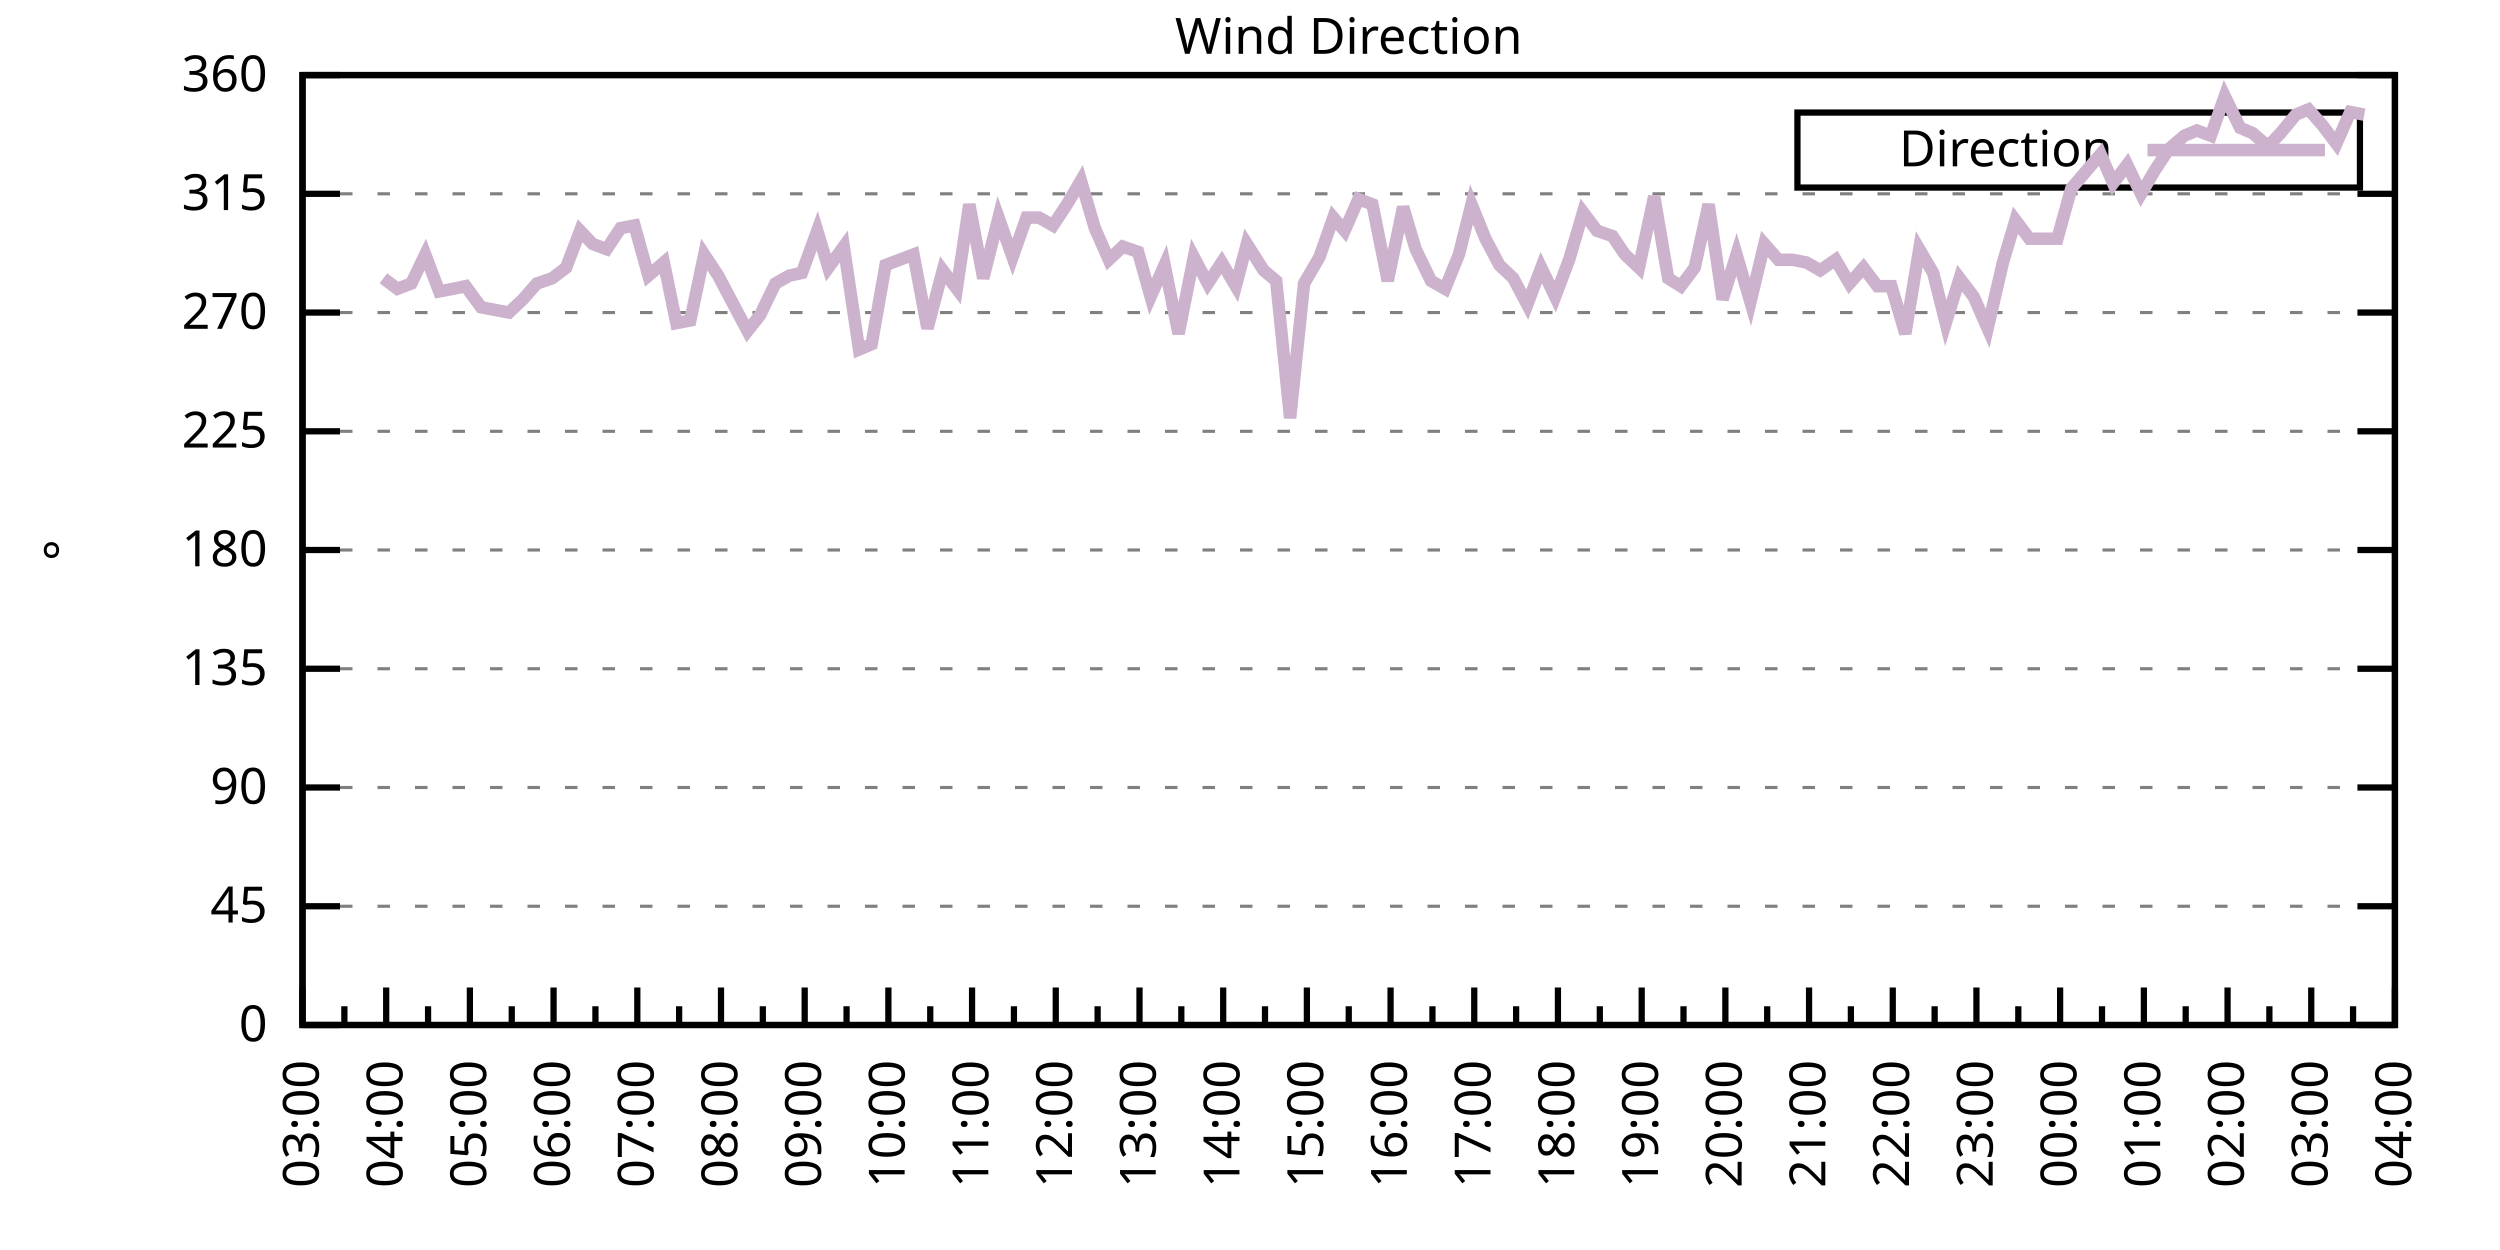
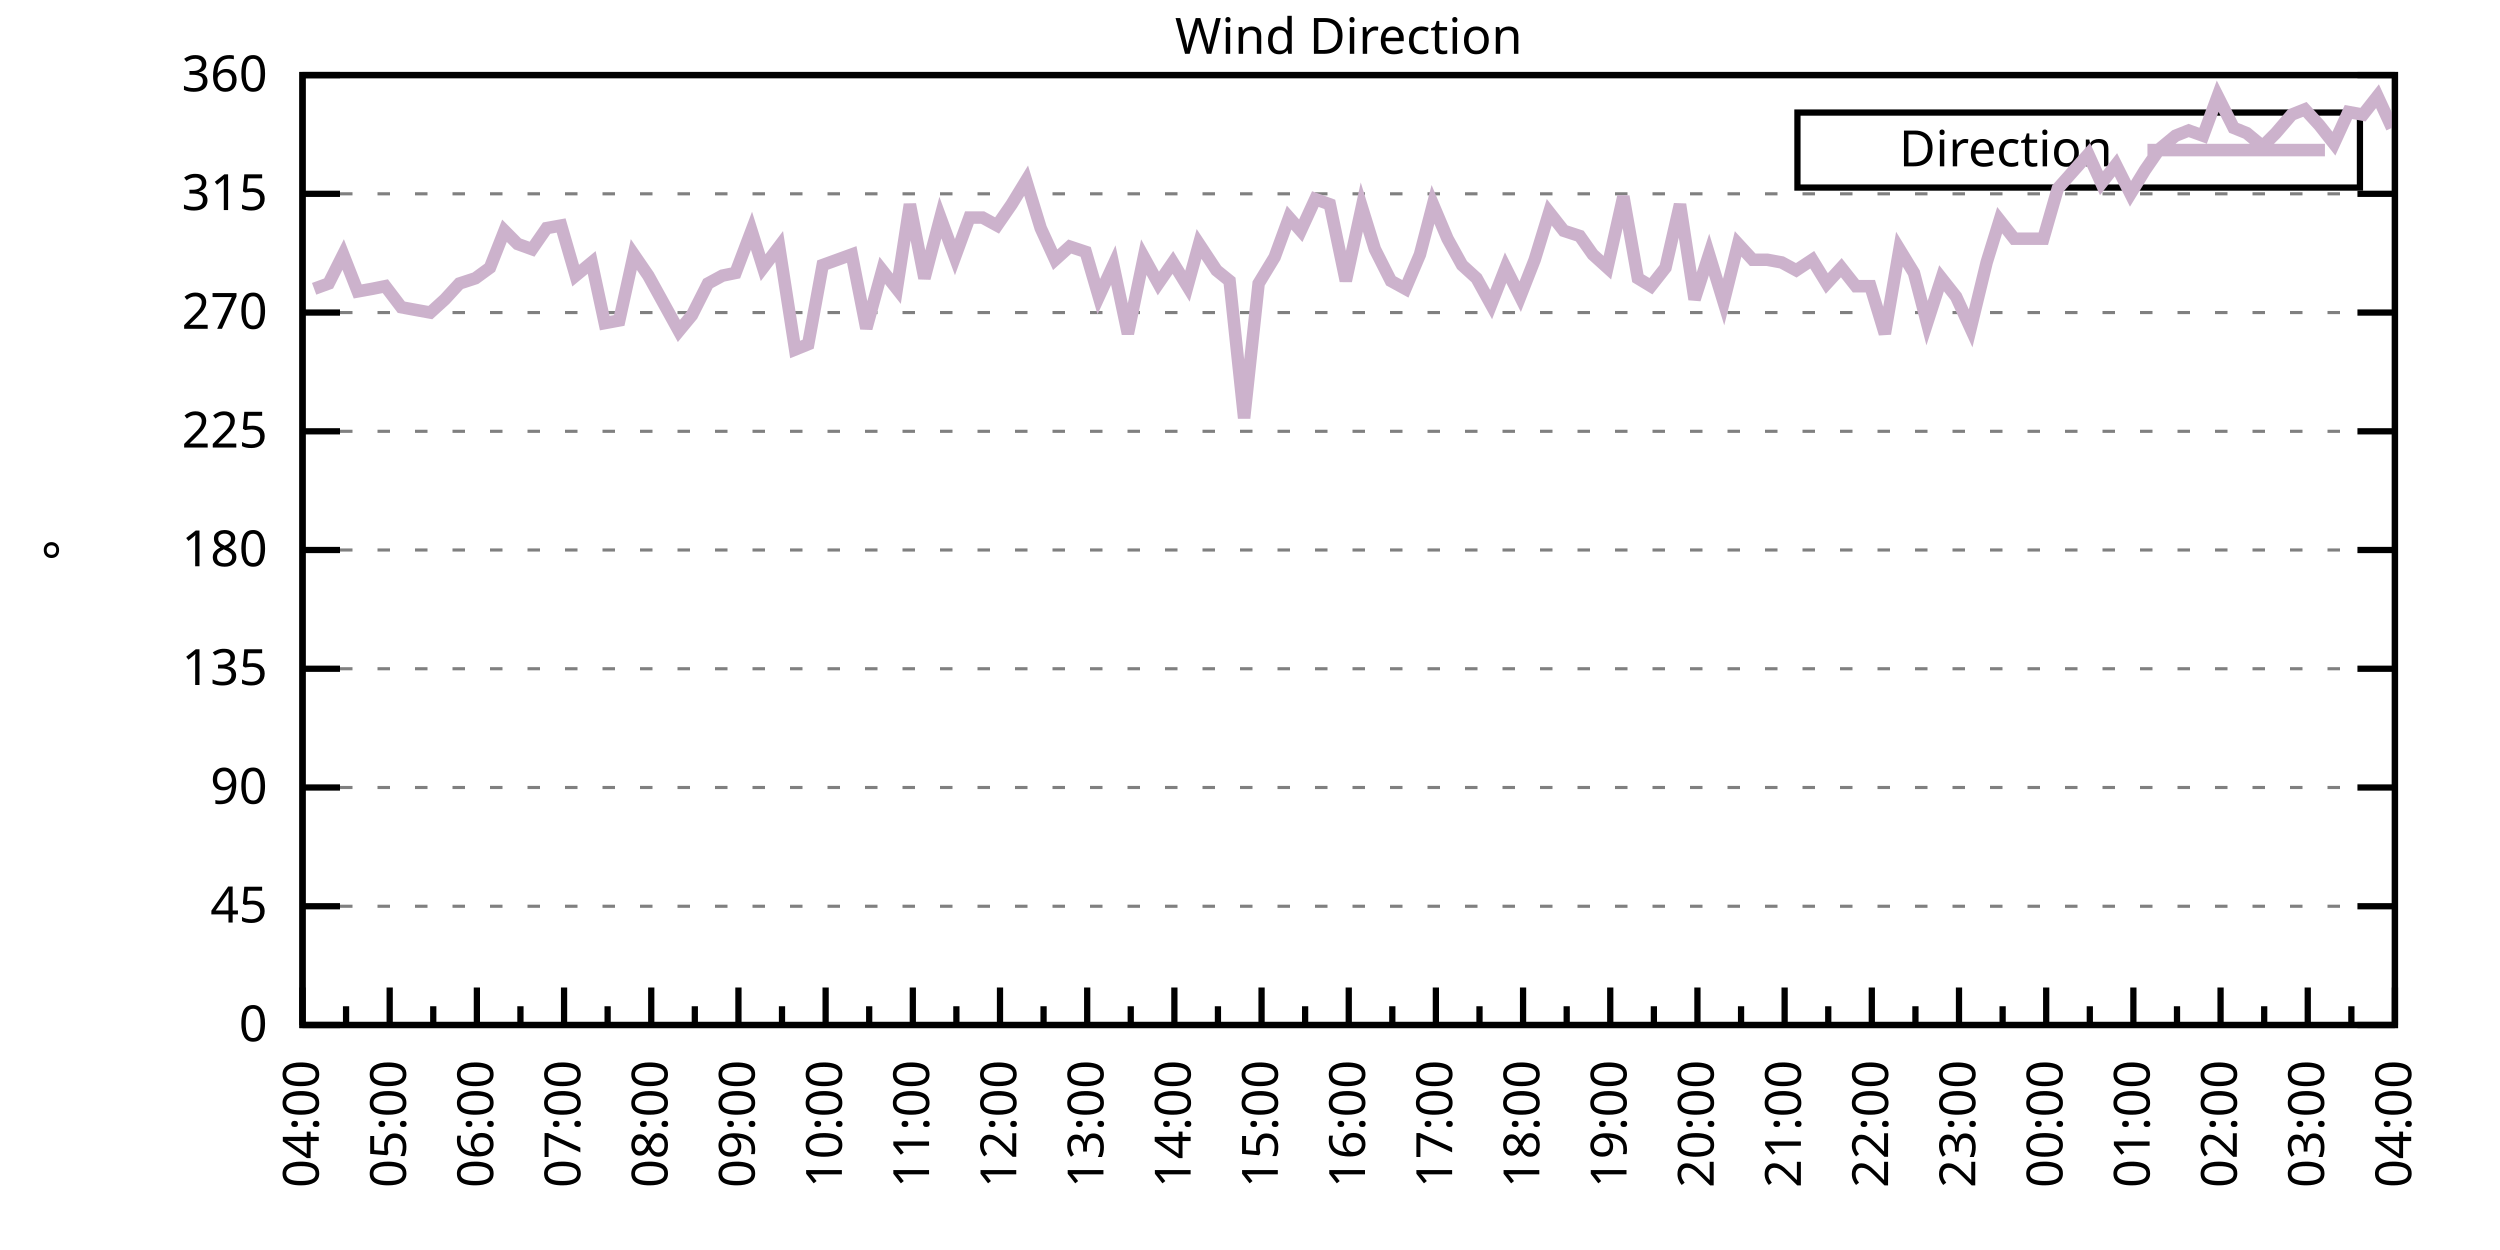
<svg xmlns="http://www.w3.org/2000/svg" xmlns:xlink="http://www.w3.org/1999/xlink" width="400" height="200" viewBox="0 0 400 200">
  <g id="gnuplot_canvas">
    <rect x="0" y="0" width="400" height="200" fill="none" />
    <defs>
      <circle id="gpDot" r="0.5" stroke-width="0.5" stroke="currentColor" />
      <path id="gpPt0" stroke-width="0.333" stroke="currentColor" d="M-1,0 h2 M0,-1 v2" />
      <path id="gpPt1" stroke-width="0.333" stroke="currentColor" d="M-1,-1 L1,1 M1,-1 L-1,1" />
      <path id="gpPt2" stroke-width="0.333" stroke="currentColor" d="M-1,0 L1,0 M0,-1 L0,1 M-1,-1 L1,1 M-1,1 L1,-1" />
      <rect id="gpPt3" stroke-width="0.333" stroke="currentColor" x="-1" y="-1" width="2" height="2" />
      <rect id="gpPt4" stroke-width="0.333" stroke="currentColor" fill="currentColor" x="-1" y="-1" width="2" height="2" />
      <circle id="gpPt5" stroke-width="0.333" stroke="currentColor" cx="0" cy="0" r="1" />
      <use xlink:href="#gpPt5" id="gpPt6" fill="currentColor" stroke="none" />
      <path id="gpPt7" stroke-width="0.333" stroke="currentColor" d="M0,-1.33 L-1.33,0.67 L1.33,0.67 z" />
      <use xlink:href="#gpPt7" id="gpPt8" fill="currentColor" stroke="none" />
      <use xlink:href="#gpPt7" id="gpPt9" stroke="currentColor" transform="rotate(180)" />
      <use xlink:href="#gpPt9" id="gpPt10" fill="currentColor" stroke="none" />
      <use xlink:href="#gpPt3" id="gpPt11" stroke="currentColor" transform="rotate(45)" />
      <use xlink:href="#gpPt11" id="gpPt12" fill="currentColor" stroke="none" />
      <path id="gpPt13" stroke-width="0.333" stroke="currentColor" d="M0,1.330 L1.265,0.411 L0.782,-1.067 L-0.782,-1.076 L-1.265,0.411 z" />
      <use xlink:href="#gpPt13" id="gpPt14" fill="currentColor" stroke="none" />
      <filter id="textbox" filterUnits="objectBoundingBox" x="0" y="0" height="1" width="1">
        <feFlood flood-color="white" flood-opacity="1" result="bgnd" />
        <feComposite in="SourceGraphic" in2="bgnd" operator="atop" />
      </filter>
      <filter id="greybox" filterUnits="objectBoundingBox" x="0" y="0" height="1" width="1">
        <feFlood flood-color="lightgrey" flood-opacity="1" result="grey" />
        <feComposite in="SourceGraphic" in2="grey" operator="atop" />
      </filter>
    </defs>
    <g fill="none" color="white" stroke="currentColor" stroke-width="1.00" stroke-linecap="butt" stroke-linejoin="miter">
</g>
    <g fill="none" color="black" stroke="currentColor" stroke-width="1.00" stroke-linecap="butt" stroke-linejoin="miter">
      <g stroke="none" shape-rendering="crispEdges">
        <polygon fill="rgb(255, 255, 255)" points="48.40,164.00 383.18,164.00 383.18,12.02 48.40,12.02 " />
      </g>
    </g>
    <g fill="none" color="black" stroke="currentColor" stroke-width="1.00" stroke-linecap="butt" stroke-linejoin="miter">
</g>
    <g fill="none" color="black" stroke="black" stroke-width="0.50" stroke-linecap="butt" stroke-linejoin="miter">
</g>
    <g fill="none" color="gray" stroke="currentColor" stroke-width="0.50" stroke-linecap="butt" stroke-linejoin="miter">
      <path stroke="gray" stroke-dasharray="2,4" class="gridline" d="M48.40,164.00 L383.19,164.00  " />
    </g>
    <g fill="none" color="gray" stroke="gray" stroke-width="1.00" stroke-linecap="butt" stroke-linejoin="miter">
</g>
    <g fill="none" color="black" stroke="currentColor" stroke-width="1.00" stroke-linecap="butt" stroke-linejoin="miter">
      <path stroke="black" d="M48.40,164.00 L54.40,164.00 M383.19,164.00 L377.19,164.00  " />
      <g transform="translate(42.80,166.60)" stroke="none" fill="black" font-family="Sans" font-size="8.00" text-anchor="end">
        <text>
          <tspan font-family="Sans"> 0</tspan>
        </text>
      </g>
    </g>
    <g fill="none" color="black" stroke="currentColor" stroke-width="1.00" stroke-linecap="butt" stroke-linejoin="miter">
</g>
    <g fill="none" color="black" stroke="black" stroke-width="0.50" stroke-linecap="butt" stroke-linejoin="miter">
</g>
    <g fill="none" color="gray" stroke="currentColor" stroke-width="0.50" stroke-linecap="butt" stroke-linejoin="miter">
      <path stroke="gray" stroke-dasharray="2,4" class="gridline" d="M48.40,145.00 L383.19,145.00  " />
    </g>
    <g fill="none" color="gray" stroke="gray" stroke-width="1.00" stroke-linecap="butt" stroke-linejoin="miter">
</g>
    <g fill="none" color="black" stroke="currentColor" stroke-width="1.00" stroke-linecap="butt" stroke-linejoin="miter">
      <path stroke="black" d="M48.40,145.00 L54.40,145.00 M383.19,145.00 L377.19,145.00  " />
      <g transform="translate(42.80,147.60)" stroke="none" fill="black" font-family="Sans" font-size="8.00" text-anchor="end">
        <text>
          <tspan font-family="Sans"> 45</tspan>
        </text>
      </g>
    </g>
    <g fill="none" color="black" stroke="currentColor" stroke-width="1.00" stroke-linecap="butt" stroke-linejoin="miter">
</g>
    <g fill="none" color="black" stroke="black" stroke-width="0.50" stroke-linecap="butt" stroke-linejoin="miter">
</g>
    <g fill="none" color="gray" stroke="currentColor" stroke-width="0.50" stroke-linecap="butt" stroke-linejoin="miter">
      <path stroke="gray" stroke-dasharray="2,4" class="gridline" d="M48.40,126.00 L383.19,126.00  " />
    </g>
    <g fill="none" color="gray" stroke="gray" stroke-width="1.00" stroke-linecap="butt" stroke-linejoin="miter">
</g>
    <g fill="none" color="black" stroke="currentColor" stroke-width="1.00" stroke-linecap="butt" stroke-linejoin="miter">
      <path stroke="black" d="M48.40,126.00 L54.40,126.00 M383.19,126.00 L377.19,126.00  " />
      <g transform="translate(42.80,128.60)" stroke="none" fill="black" font-family="Sans" font-size="8.00" text-anchor="end">
        <text>
          <tspan font-family="Sans"> 90</tspan>
        </text>
      </g>
    </g>
    <g fill="none" color="black" stroke="currentColor" stroke-width="1.00" stroke-linecap="butt" stroke-linejoin="miter">
</g>
    <g fill="none" color="black" stroke="black" stroke-width="0.50" stroke-linecap="butt" stroke-linejoin="miter">
</g>
    <g fill="none" color="gray" stroke="currentColor" stroke-width="0.50" stroke-linecap="butt" stroke-linejoin="miter">
      <path stroke="gray" stroke-dasharray="2,4" class="gridline" d="M48.40,107.00 L383.19,107.00  " />
    </g>
    <g fill="none" color="gray" stroke="gray" stroke-width="1.00" stroke-linecap="butt" stroke-linejoin="miter">
</g>
    <g fill="none" color="black" stroke="currentColor" stroke-width="1.00" stroke-linecap="butt" stroke-linejoin="miter">
      <path stroke="black" d="M48.40,107.00 L54.40,107.00 M383.19,107.00 L377.19,107.00  " />
      <g transform="translate(42.80,109.60)" stroke="none" fill="black" font-family="Sans" font-size="8.00" text-anchor="end">
        <text>
          <tspan font-family="Sans"> 135</tspan>
        </text>
      </g>
    </g>
    <g fill="none" color="black" stroke="currentColor" stroke-width="1.00" stroke-linecap="butt" stroke-linejoin="miter">
</g>
    <g fill="none" color="black" stroke="black" stroke-width="0.50" stroke-linecap="butt" stroke-linejoin="miter">
</g>
    <g fill="none" color="gray" stroke="currentColor" stroke-width="0.50" stroke-linecap="butt" stroke-linejoin="miter">
      <path stroke="gray" stroke-dasharray="2,4" class="gridline" d="M48.40,88.00 L383.19,88.00  " />
    </g>
    <g fill="none" color="gray" stroke="gray" stroke-width="1.00" stroke-linecap="butt" stroke-linejoin="miter">
</g>
    <g fill="none" color="black" stroke="currentColor" stroke-width="1.00" stroke-linecap="butt" stroke-linejoin="miter">
      <path stroke="black" d="M48.40,88.00 L54.40,88.00 M383.19,88.00 L377.19,88.00  " />
      <g transform="translate(42.80,90.60)" stroke="none" fill="black" font-family="Sans" font-size="8.00" text-anchor="end">
        <text>
          <tspan font-family="Sans"> 180</tspan>
        </text>
      </g>
    </g>
    <g fill="none" color="black" stroke="currentColor" stroke-width="1.00" stroke-linecap="butt" stroke-linejoin="miter">
</g>
    <g fill="none" color="black" stroke="black" stroke-width="0.50" stroke-linecap="butt" stroke-linejoin="miter">
</g>
    <g fill="none" color="gray" stroke="currentColor" stroke-width="0.50" stroke-linecap="butt" stroke-linejoin="miter">
      <path stroke="gray" stroke-dasharray="2,4" class="gridline" d="M48.40,69.01 L383.19,69.01  " />
    </g>
    <g fill="none" color="gray" stroke="gray" stroke-width="1.00" stroke-linecap="butt" stroke-linejoin="miter">
</g>
    <g fill="none" color="black" stroke="currentColor" stroke-width="1.00" stroke-linecap="butt" stroke-linejoin="miter">
      <path stroke="black" d="M48.40,69.01 L54.40,69.01 M383.19,69.01 L377.19,69.01  " />
      <g transform="translate(42.80,71.61)" stroke="none" fill="black" font-family="Sans" font-size="8.00" text-anchor="end">
        <text>
          <tspan font-family="Sans"> 225</tspan>
        </text>
      </g>
    </g>
    <g fill="none" color="black" stroke="currentColor" stroke-width="1.00" stroke-linecap="butt" stroke-linejoin="miter">
</g>
    <g fill="none" color="black" stroke="black" stroke-width="0.50" stroke-linecap="butt" stroke-linejoin="miter">
</g>
    <g fill="none" color="gray" stroke="currentColor" stroke-width="0.50" stroke-linecap="butt" stroke-linejoin="miter">
      <path stroke="gray" stroke-dasharray="2,4" class="gridline" d="M48.40,50.01 L383.19,50.01  " />
    </g>
    <g fill="none" color="gray" stroke="gray" stroke-width="1.00" stroke-linecap="butt" stroke-linejoin="miter">
</g>
    <g fill="none" color="black" stroke="currentColor" stroke-width="1.00" stroke-linecap="butt" stroke-linejoin="miter">
      <path stroke="black" d="M48.40,50.01 L54.40,50.01 M383.19,50.01 L377.19,50.01  " />
      <g transform="translate(42.80,52.61)" stroke="none" fill="black" font-family="Sans" font-size="8.00" text-anchor="end">
        <text>
          <tspan font-family="Sans"> 270</tspan>
        </text>
      </g>
    </g>
    <g fill="none" color="black" stroke="currentColor" stroke-width="1.00" stroke-linecap="butt" stroke-linejoin="miter">
</g>
    <g fill="none" color="black" stroke="black" stroke-width="0.50" stroke-linecap="butt" stroke-linejoin="miter">
</g>
    <g fill="none" color="gray" stroke="currentColor" stroke-width="0.50" stroke-linecap="butt" stroke-linejoin="miter">
      <path stroke="gray" stroke-dasharray="2,4" class="gridline" d="M48.40,31.01 L383.19,31.01  " />
    </g>
    <g fill="none" color="gray" stroke="gray" stroke-width="1.00" stroke-linecap="butt" stroke-linejoin="miter">
</g>
    <g fill="none" color="black" stroke="currentColor" stroke-width="1.00" stroke-linecap="butt" stroke-linejoin="miter">
      <path stroke="black" d="M48.40,31.01 L54.40,31.01 M383.19,31.01 L377.19,31.01  " />
      <g transform="translate(42.80,33.61)" stroke="none" fill="black" font-family="Sans" font-size="8.00" text-anchor="end">
        <text>
          <tspan font-family="Sans"> 315</tspan>
        </text>
      </g>
    </g>
    <g fill="none" color="black" stroke="currentColor" stroke-width="1.00" stroke-linecap="butt" stroke-linejoin="miter">
</g>
    <g fill="none" color="black" stroke="black" stroke-width="0.50" stroke-linecap="butt" stroke-linejoin="miter">
</g>
    <g fill="none" color="gray" stroke="currentColor" stroke-width="0.50" stroke-linecap="butt" stroke-linejoin="miter">
      <path stroke="gray" stroke-dasharray="2,4" class="gridline" d="M48.40,12.01 L383.19,12.01  " />
    </g>
    <g fill="none" color="gray" stroke="gray" stroke-width="1.00" stroke-linecap="butt" stroke-linejoin="miter">
</g>
    <g fill="none" color="black" stroke="currentColor" stroke-width="1.00" stroke-linecap="butt" stroke-linejoin="miter">
      <path stroke="black" d="M48.40,12.01 L54.40,12.01 M383.19,12.01 L377.19,12.01  " />
      <g transform="translate(42.80,14.61)" stroke="none" fill="black" font-family="Sans" font-size="8.00" text-anchor="end">
        <text>
          <tspan font-family="Sans"> 360</tspan>
        </text>
      </g>
    </g>
    <g fill="none" color="black" stroke="currentColor" stroke-width="1.00" stroke-linecap="butt" stroke-linejoin="miter">
      <path stroke="black" d="M48.40,164.00 L48.40,158.00  " />
      <g transform="translate(51.00,169.60) rotate(270)" stroke="none" fill="black" font-family="Sans" font-size="8.00" text-anchor="end">
        <text>
+           <tspan font-family="Sans">04:00</tspan>
+         </text>
+       </g>
+     </g>
+     <g fill="none" color="black" stroke="currentColor" stroke-width="1.00" stroke-linecap="butt" stroke-linejoin="miter">
+       <path stroke="black" d="M55.37,164.00 L55.37,161.00 M62.35,164.00 L62.35,158.00  " />
+       <g transform="translate(64.95,169.60) rotate(270)" stroke="none" fill="black" font-family="Sans" font-size="8.00" text-anchor="end">
+         <text>
+           <tspan font-family="Sans">05:00</tspan>
+         </text>
+       </g>
+     </g>
+     <g fill="none" color="black" stroke="currentColor" stroke-width="1.00" stroke-linecap="butt" stroke-linejoin="miter">
+       <path stroke="black" d="M69.32,164.00 L69.32,161.00 M76.30,164.00 L76.30,158.00  " />
+       <g transform="translate(78.90,169.60) rotate(270)" stroke="none" fill="black" font-family="Sans" font-size="8.00" text-anchor="end">
+         <text>
+           <tspan font-family="Sans">06:00</tspan>
+         </text>
+       </g>
+     </g>
+     <g fill="none" color="black" stroke="currentColor" stroke-width="1.00" stroke-linecap="butt" stroke-linejoin="miter">
+       <path stroke="black" d="M83.27,164.00 L83.27,161.00 M90.25,164.00 L90.25,158.00  " />
+       <g transform="translate(92.85,169.60) rotate(270)" stroke="none" fill="black" font-family="Sans" font-size="8.00" text-anchor="end">
+         <text>
+           <tspan font-family="Sans">07:00</tspan>
+         </text>
+       </g>
+     </g>
+     <g fill="none" color="black" stroke="currentColor" stroke-width="1.00" stroke-linecap="butt" stroke-linejoin="miter">
+       <path stroke="black" d="M97.22,164.00 L97.22,161.00 M104.20,164.00 L104.20,158.00  " />
+       <g transform="translate(106.80,169.60) rotate(270)" stroke="none" fill="black" font-family="Sans" font-size="8.00" text-anchor="end">
+         <text>
+           <tspan font-family="Sans">08:00</tspan>
+         </text>
+       </g>
+     </g>
+     <g fill="none" color="black" stroke="currentColor" stroke-width="1.00" stroke-linecap="butt" stroke-linejoin="miter">
+       <path stroke="black" d="M111.17,164.00 L111.17,161.00 M118.15,164.00 L118.15,158.00  " />
+       <g transform="translate(120.75,169.60) rotate(270)" stroke="none" fill="black" font-family="Sans" font-size="8.00" text-anchor="end">
+         <text>
+           <tspan font-family="Sans">09:00</tspan>
+         </text>
+       </g>
+     </g>
+     <g fill="none" color="black" stroke="currentColor" stroke-width="1.00" stroke-linecap="butt" stroke-linejoin="miter">
+       <path stroke="black" d="M125.12,164.00 L125.12,161.00 M132.10,164.00 L132.10,158.00  " />
+       <g transform="translate(134.70,169.60) rotate(270)" stroke="none" fill="black" font-family="Sans" font-size="8.00" text-anchor="end">
+         <text>
+           <tspan font-family="Sans">10:00</tspan>
+         </text>
+       </g>
+     </g>
+     <g fill="none" color="black" stroke="currentColor" stroke-width="1.00" stroke-linecap="butt" stroke-linejoin="miter">
+       <path stroke="black" d="M139.07,164.00 L139.07,161.00 M146.05,164.00 L146.05,158.00  " />
+       <g transform="translate(148.65,169.60) rotate(270)" stroke="none" fill="black" font-family="Sans" font-size="8.00" text-anchor="end">
+         <text>
+           <tspan font-family="Sans">11:00</tspan>
+         </text>
+       </g>
+     </g>
+     <g fill="none" color="black" stroke="currentColor" stroke-width="1.00" stroke-linecap="butt" stroke-linejoin="miter">
+       <path stroke="black" d="M153.02,164.00 L153.02,161.00 M160.00,164.00 L160.00,158.00  " />
+       <g transform="translate(162.60,169.60) rotate(270)" stroke="none" fill="black" font-family="Sans" font-size="8.00" text-anchor="end">
+         <text>
+           <tspan font-family="Sans">12:00</tspan>
+         </text>
+       </g>
+     </g>
+     <g fill="none" color="black" stroke="currentColor" stroke-width="1.00" stroke-linecap="butt" stroke-linejoin="miter">
+       <path stroke="black" d="M166.97,164.00 L166.97,161.00 M173.95,164.00 L173.95,158.00  " />
+       <g transform="translate(176.55,169.60) rotate(270)" stroke="none" fill="black" font-family="Sans" font-size="8.00" text-anchor="end">
+         <text>
+           <tspan font-family="Sans">13:00</tspan>
+         </text>
+       </g>
+     </g>
+     <g fill="none" color="black" stroke="currentColor" stroke-width="1.00" stroke-linecap="butt" stroke-linejoin="miter">
+       <path stroke="black" d="M180.92,164.00 L180.92,161.00 M187.90,164.00 L187.90,158.00  " />
+       <g transform="translate(190.50,169.60) rotate(270)" stroke="none" fill="black" font-family="Sans" font-size="8.00" text-anchor="end">
+         <text>
+           <tspan font-family="Sans">14:00</tspan>
+         </text>
+       </g>
+     </g>
+     <g fill="none" color="black" stroke="currentColor" stroke-width="1.00" stroke-linecap="butt" stroke-linejoin="miter">
+       <path stroke="black" d="M194.87,164.00 L194.87,161.00 M201.85,164.00 L201.85,158.00  " />
+       <g transform="translate(204.45,169.60) rotate(270)" stroke="none" fill="black" font-family="Sans" font-size="8.00" text-anchor="end">
+         <text>
+           <tspan font-family="Sans">15:00</tspan>
+         </text>
+       </g>
+     </g>
+     <g fill="none" color="black" stroke="currentColor" stroke-width="1.00" stroke-linecap="butt" stroke-linejoin="miter">
+       <path stroke="black" d="M208.82,164.00 L208.82,161.00 M215.80,164.00 L215.80,158.00  " />
+       <g transform="translate(218.40,169.60) rotate(270)" stroke="none" fill="black" font-family="Sans" font-size="8.00" text-anchor="end">
+         <text>
+           <tspan font-family="Sans">16:00</tspan>
+         </text>
+       </g>
+     </g>
+     <g fill="none" color="black" stroke="currentColor" stroke-width="1.00" stroke-linecap="butt" stroke-linejoin="miter">
+       <path stroke="black" d="M222.77,164.00 L222.77,161.00 M229.74,164.00 L229.74,158.00  " />
+       <g transform="translate(232.34,169.60) rotate(270)" stroke="none" fill="black" font-family="Sans" font-size="8.00" text-anchor="end">
+         <text>
+           <tspan font-family="Sans">17:00</tspan>
+         </text>
+       </g>
+     </g>
+     <g fill="none" color="black" stroke="currentColor" stroke-width="1.00" stroke-linecap="butt" stroke-linejoin="miter">
+       <path stroke="black" d="M236.72,164.00 L236.72,161.00 M243.69,164.00 L243.69,158.00  " />
+       <g transform="translate(246.29,169.60) rotate(270)" stroke="none" fill="black" font-family="Sans" font-size="8.00" text-anchor="end">
+         <text>
+           <tspan font-family="Sans">18:00</tspan>
+         </text>
+       </g>
+     </g>
+     <g fill="none" color="black" stroke="currentColor" stroke-width="1.00" stroke-linecap="butt" stroke-linejoin="miter">
+       <path stroke="black" d="M250.67,164.00 L250.67,161.00 M257.64,164.00 L257.64,158.00  " />
+       <g transform="translate(260.24,169.60) rotate(270)" stroke="none" fill="black" font-family="Sans" font-size="8.00" text-anchor="end">
+         <text>
+           <tspan font-family="Sans">19:00</tspan>
+         </text>
+       </g>
+     </g>
+     <g fill="none" color="black" stroke="currentColor" stroke-width="1.00" stroke-linecap="butt" stroke-linejoin="miter">
+       <path stroke="black" d="M264.62,164.00 L264.62,161.00 M271.59,164.00 L271.59,158.00  " />
+       <g transform="translate(274.19,169.60) rotate(270)" stroke="none" fill="black" font-family="Sans" font-size="8.00" text-anchor="end">
+         <text>
+           <tspan font-family="Sans">20:00</tspan>
+         </text>
+       </g>
+     </g>
+     <g fill="none" color="black" stroke="currentColor" stroke-width="1.00" stroke-linecap="butt" stroke-linejoin="miter">
+       <path stroke="black" d="M278.57,164.00 L278.57,161.00 M285.54,164.00 L285.54,158.00  " />
+       <g transform="translate(288.14,169.60) rotate(270)" stroke="none" fill="black" font-family="Sans" font-size="8.00" text-anchor="end">
+         <text>
+           <tspan font-family="Sans">21:00</tspan>
+         </text>
+       </g>
+     </g>
+     <g fill="none" color="black" stroke="currentColor" stroke-width="1.00" stroke-linecap="butt" stroke-linejoin="miter">
+       <path stroke="black" d="M292.52,164.00 L292.52,161.00 M299.49,164.00 L299.49,158.00  " />
+       <g transform="translate(302.09,169.60) rotate(270)" stroke="none" fill="black" font-family="Sans" font-size="8.00" text-anchor="end">
+         <text>
+           <tspan font-family="Sans">22:00</tspan>
+         </text>
+       </g>
+     </g>
+     <g fill="none" color="black" stroke="currentColor" stroke-width="1.00" stroke-linecap="butt" stroke-linejoin="miter">
+       <path stroke="black" d="M306.47,164.00 L306.47,161.00 M313.44,164.00 L313.44,158.00  " />
+       <g transform="translate(316.04,169.60) rotate(270)" stroke="none" fill="black" font-family="Sans" font-size="8.00" text-anchor="end">
+         <text>
+           <tspan font-family="Sans">23:00</tspan>
+         </text>
+       </g>
+     </g>
+     <g fill="none" color="black" stroke="currentColor" stroke-width="1.00" stroke-linecap="butt" stroke-linejoin="miter">
+       <path stroke="black" d="M320.42,164.00 L320.42,161.00 M327.39,164.00 L327.39,158.00  " />
+       <g transform="translate(329.99,169.60) rotate(270)" stroke="none" fill="black" font-family="Sans" font-size="8.00" text-anchor="end">
+         <text>
+           <tspan font-family="Sans">00:00</tspan>
+         </text>
+       </g>
+     </g>
+     <g fill="none" color="black" stroke="currentColor" stroke-width="1.00" stroke-linecap="butt" stroke-linejoin="miter">
+       <path stroke="black" d="M334.37,164.00 L334.37,161.00 M341.34,164.00 L341.34,158.00  " />
+       <g transform="translate(343.94,169.60) rotate(270)" stroke="none" fill="black" font-family="Sans" font-size="8.00" text-anchor="end">
+         <text>
+           <tspan font-family="Sans">01:00</tspan>
+         </text>
+       </g>
+     </g>
+     <g fill="none" color="black" stroke="currentColor" stroke-width="1.00" stroke-linecap="butt" stroke-linejoin="miter">
+       <path stroke="black" d="M348.32,164.00 L348.32,161.00 M355.29,164.00 L355.29,158.00  " />
+       <g transform="translate(357.89,169.60) rotate(270)" stroke="none" fill="black" font-family="Sans" font-size="8.00" text-anchor="end">
+         <text>
+           <tspan font-family="Sans">02:00</tspan>
+         </text>
+       </g>
+     </g>
+     <g fill="none" color="black" stroke="currentColor" stroke-width="1.00" stroke-linecap="butt" stroke-linejoin="miter">
+       <path stroke="black" d="M362.27,164.00 L362.27,161.00 M369.24,164.00 L369.24,158.00  " />
+       <g transform="translate(371.84,169.60) rotate(270)" stroke="none" fill="black" font-family="Sans" font-size="8.00" text-anchor="end">
+         <text>
          <tspan font-family="Sans">03:00</tspan>
        </text>
      </g>
    </g>
    <g fill="none" color="black" stroke="currentColor" stroke-width="1.00" stroke-linecap="butt" stroke-linejoin="miter">
-       <path stroke="black" d="M55.10,164.00 L55.10,161.00 M61.79,164.00 L61.79,158.00  " />
-       <g transform="translate(64.39,169.60) rotate(270)" stroke="none" fill="black" font-family="Sans" font-size="8.00" text-anchor="end">
-         <text>
-           <tspan font-family="Sans">04:00</tspan>
-         </text>
-       </g>
-     </g>
-     <g fill="none" color="black" stroke="currentColor" stroke-width="1.00" stroke-linecap="butt" stroke-linejoin="miter">
-       <path stroke="black" d="M68.49,164.00 L68.49,161.00 M75.18,164.00 L75.18,158.00  " />
-       <g transform="translate(77.78,169.60) rotate(270)" stroke="none" fill="black" font-family="Sans" font-size="8.00" text-anchor="end">
-         <text>
-           <tspan font-family="Sans">05:00</tspan>
-         </text>
-       </g>
-     </g>
-     <g fill="none" color="black" stroke="currentColor" stroke-width="1.00" stroke-linecap="butt" stroke-linejoin="miter">
-       <path stroke="black" d="M81.88,164.00 L81.88,161.00 M88.57,164.00 L88.57,158.00  " />
-       <g transform="translate(91.17,169.60) rotate(270)" stroke="none" fill="black" font-family="Sans" font-size="8.00" text-anchor="end">
-         <text>
-           <tspan font-family="Sans">06:00</tspan>
-         </text>
-       </g>
-     </g>
-     <g fill="none" color="black" stroke="currentColor" stroke-width="1.00" stroke-linecap="butt" stroke-linejoin="miter">
-       <path stroke="black" d="M95.27,164.00 L95.27,161.00 M101.97,164.00 L101.97,158.00  " />
-       <g transform="translate(104.57,169.60) rotate(270)" stroke="none" fill="black" font-family="Sans" font-size="8.00" text-anchor="end">
-         <text>
-           <tspan font-family="Sans">07:00</tspan>
-         </text>
-       </g>
-     </g>
-     <g fill="none" color="black" stroke="currentColor" stroke-width="1.00" stroke-linecap="butt" stroke-linejoin="miter">
-       <path stroke="black" d="M108.66,164.00 L108.66,161.00 M115.36,164.00 L115.36,158.00  " />
-       <g transform="translate(117.96,169.60) rotate(270)" stroke="none" fill="black" font-family="Sans" font-size="8.00" text-anchor="end">
-         <text>
-           <tspan font-family="Sans">08:00</tspan>
-         </text>
-       </g>
-     </g>
-     <g fill="none" color="black" stroke="currentColor" stroke-width="1.00" stroke-linecap="butt" stroke-linejoin="miter">
-       <path stroke="black" d="M122.05,164.00 L122.05,161.00 M128.75,164.00 L128.75,158.00  " />
-       <g transform="translate(131.35,169.60) rotate(270)" stroke="none" fill="black" font-family="Sans" font-size="8.00" text-anchor="end">
-         <text>
-           <tspan font-family="Sans">09:00</tspan>
-         </text>
-       </g>
-     </g>
-     <g fill="none" color="black" stroke="currentColor" stroke-width="1.00" stroke-linecap="butt" stroke-linejoin="miter">
-       <path stroke="black" d="M135.45,164.00 L135.45,161.00 M142.14,164.00 L142.14,158.00  " />
-       <g transform="translate(144.74,169.60) rotate(270)" stroke="none" fill="black" font-family="Sans" font-size="8.00" text-anchor="end">
-         <text>
-           <tspan font-family="Sans">10:00</tspan>
-         </text>
-       </g>
-     </g>
-     <g fill="none" color="black" stroke="currentColor" stroke-width="1.00" stroke-linecap="butt" stroke-linejoin="miter">
-       <path stroke="black" d="M148.84,164.00 L148.84,161.00 M155.53,164.00 L155.53,158.00  " />
-       <g transform="translate(158.13,169.60) rotate(270)" stroke="none" fill="black" font-family="Sans" font-size="8.00" text-anchor="end">
-         <text>
-           <tspan font-family="Sans">11:00</tspan>
-         </text>
-       </g>
-     </g>
-     <g fill="none" color="black" stroke="currentColor" stroke-width="1.00" stroke-linecap="butt" stroke-linejoin="miter">
-       <path stroke="black" d="M162.23,164.00 L162.23,161.00 M168.92,164.00 L168.92,158.00  " />
-       <g transform="translate(171.52,169.60) rotate(270)" stroke="none" fill="black" font-family="Sans" font-size="8.00" text-anchor="end">
-         <text>
-           <tspan font-family="Sans">12:00</tspan>
-         </text>
-       </g>
-     </g>
-     <g fill="none" color="black" stroke="currentColor" stroke-width="1.00" stroke-linecap="butt" stroke-linejoin="miter">
-       <path stroke="black" d="M175.62,164.00 L175.62,161.00 M182.32,164.00 L182.32,158.00  " />
-       <g transform="translate(184.92,169.60) rotate(270)" stroke="none" fill="black" font-family="Sans" font-size="8.00" text-anchor="end">
-         <text>
-           <tspan font-family="Sans">13:00</tspan>
-         </text>
-       </g>
-     </g>
-     <g fill="none" color="black" stroke="currentColor" stroke-width="1.00" stroke-linecap="butt" stroke-linejoin="miter">
-       <path stroke="black" d="M189.01,164.00 L189.01,161.00 M195.71,164.00 L195.71,158.00  " />
-       <g transform="translate(198.31,169.60) rotate(270)" stroke="none" fill="black" font-family="Sans" font-size="8.00" text-anchor="end">
-         <text>
-           <tspan font-family="Sans">14:00</tspan>
-         </text>
-       </g>
-     </g>
-     <g fill="none" color="black" stroke="currentColor" stroke-width="1.00" stroke-linecap="butt" stroke-linejoin="miter">
-       <path stroke="black" d="M202.40,164.00 L202.40,161.00 M209.10,164.00 L209.10,158.00  " />
-       <g transform="translate(211.70,169.60) rotate(270)" stroke="none" fill="black" font-family="Sans" font-size="8.00" text-anchor="end">
-         <text>
-           <tspan font-family="Sans">15:00</tspan>
-         </text>
-       </g>
-     </g>
-     <g fill="none" color="black" stroke="currentColor" stroke-width="1.00" stroke-linecap="butt" stroke-linejoin="miter">
-       <path stroke="black" d="M215.80,164.00 L215.80,161.00 M222.49,164.00 L222.49,158.00  " />
-       <g transform="translate(225.09,169.60) rotate(270)" stroke="none" fill="black" font-family="Sans" font-size="8.00" text-anchor="end">
-         <text>
-           <tspan font-family="Sans">16:00</tspan>
-         </text>
-       </g>
-     </g>
-     <g fill="none" color="black" stroke="currentColor" stroke-width="1.00" stroke-linecap="butt" stroke-linejoin="miter">
-       <path stroke="black" d="M229.19,164.00 L229.19,161.00 M235.88,164.00 L235.88,158.00  " />
-       <g transform="translate(238.48,169.60) rotate(270)" stroke="none" fill="black" font-family="Sans" font-size="8.00" text-anchor="end">
-         <text>
-           <tspan font-family="Sans">17:00</tspan>
-         </text>
-       </g>
-     </g>
-     <g fill="none" color="black" stroke="currentColor" stroke-width="1.00" stroke-linecap="butt" stroke-linejoin="miter">
-       <path stroke="black" d="M242.58,164.00 L242.58,161.00 M249.27,164.00 L249.27,158.00  " />
-       <g transform="translate(251.87,169.60) rotate(270)" stroke="none" fill="black" font-family="Sans" font-size="8.00" text-anchor="end">
-         <text>
-           <tspan font-family="Sans">18:00</tspan>
-         </text>
-       </g>
-     </g>
-     <g fill="none" color="black" stroke="currentColor" stroke-width="1.00" stroke-linecap="butt" stroke-linejoin="miter">
-       <path stroke="black" d="M255.97,164.00 L255.97,161.00 M262.67,164.00 L262.67,158.00  " />
-       <g transform="translate(265.27,169.60) rotate(270)" stroke="none" fill="black" font-family="Sans" font-size="8.00" text-anchor="end">
-         <text>
-           <tspan font-family="Sans">19:00</tspan>
-         </text>
-       </g>
-     </g>
-     <g fill="none" color="black" stroke="currentColor" stroke-width="1.00" stroke-linecap="butt" stroke-linejoin="miter">
-       <path stroke="black" d="M269.36,164.00 L269.36,161.00 M276.06,164.00 L276.06,158.00  " />
-       <g transform="translate(278.66,169.60) rotate(270)" stroke="none" fill="black" font-family="Sans" font-size="8.00" text-anchor="end">
-         <text>
-           <tspan font-family="Sans">20:00</tspan>
-         </text>
-       </g>
-     </g>
-     <g fill="none" color="black" stroke="currentColor" stroke-width="1.00" stroke-linecap="butt" stroke-linejoin="miter">
-       <path stroke="black" d="M282.75,164.00 L282.75,161.00 M289.45,164.00 L289.45,158.00  " />
-       <g transform="translate(292.05,169.60) rotate(270)" stroke="none" fill="black" font-family="Sans" font-size="8.00" text-anchor="end">
-         <text>
-           <tspan font-family="Sans">21:00</tspan>
-         </text>
-       </g>
-     </g>
-     <g fill="none" color="black" stroke="currentColor" stroke-width="1.00" stroke-linecap="butt" stroke-linejoin="miter">
-       <path stroke="black" d="M296.14,164.00 L296.14,161.00 M302.84,164.00 L302.84,158.00  " />
-       <g transform="translate(305.44,169.60) rotate(270)" stroke="none" fill="black" font-family="Sans" font-size="8.00" text-anchor="end">
-         <text>
-           <tspan font-family="Sans">22:00</tspan>
-         </text>
-       </g>
-     </g>
-     <g fill="none" color="black" stroke="currentColor" stroke-width="1.00" stroke-linecap="butt" stroke-linejoin="miter">
-       <path stroke="black" d="M309.54,164.00 L309.54,161.00 M316.23,164.00 L316.23,158.00  " />
-       <g transform="translate(318.83,169.60) rotate(270)" stroke="none" fill="black" font-family="Sans" font-size="8.00" text-anchor="end">
-         <text>
-           <tspan font-family="Sans">23:00</tspan>
-         </text>
-       </g>
-     </g>
-     <g fill="none" color="black" stroke="currentColor" stroke-width="1.00" stroke-linecap="butt" stroke-linejoin="miter">
-       <path stroke="black" d="M322.93,164.00 L322.93,161.00 M329.62,164.00 L329.62,158.00  " />
-       <g transform="translate(332.22,169.60) rotate(270)" stroke="none" fill="black" font-family="Sans" font-size="8.00" text-anchor="end">
-         <text>
-           <tspan font-family="Sans">00:00</tspan>
-         </text>
-       </g>
-     </g>
-     <g fill="none" color="black" stroke="currentColor" stroke-width="1.00" stroke-linecap="butt" stroke-linejoin="miter">
-       <path stroke="black" d="M336.32,164.00 L336.32,161.00 M343.02,164.00 L343.02,158.00  " />
-       <g transform="translate(345.62,169.60) rotate(270)" stroke="none" fill="black" font-family="Sans" font-size="8.00" text-anchor="end">
-         <text>
-           <tspan font-family="Sans">01:00</tspan>
-         </text>
-       </g>
-     </g>
-     <g fill="none" color="black" stroke="currentColor" stroke-width="1.00" stroke-linecap="butt" stroke-linejoin="miter">
-       <path stroke="black" d="M349.71,164.00 L349.71,161.00 M356.41,164.00 L356.41,158.00  " />
-       <g transform="translate(359.01,169.60) rotate(270)" stroke="none" fill="black" font-family="Sans" font-size="8.00" text-anchor="end">
-         <text>
-           <tspan font-family="Sans">02:00</tspan>
-         </text>
-       </g>
-     </g>
-     <g fill="none" color="black" stroke="currentColor" stroke-width="1.00" stroke-linecap="butt" stroke-linejoin="miter">
-       <path stroke="black" d="M363.10,164.00 L363.10,161.00 M369.80,164.00 L369.80,158.00  " />
-       <g transform="translate(372.40,169.60) rotate(270)" stroke="none" fill="black" font-family="Sans" font-size="8.00" text-anchor="end">
-         <text>
-           <tspan font-family="Sans">03:00</tspan>
-         </text>
-       </g>
-     </g>
-     <g fill="none" color="black" stroke="currentColor" stroke-width="1.00" stroke-linecap="butt" stroke-linejoin="miter">
-       <path stroke="black" d="M376.49,164.00 L376.49,161.00 M383.19,164.00 L383.19,158.00  " />
+       <path stroke="black" d="M376.22,164.00 L376.22,161.00 M383.19,164.00 L383.19,158.00  " />
      <g transform="translate(385.79,169.60) rotate(270)" stroke="none" fill="black" font-family="Sans" font-size="8.00" text-anchor="end">
        <text>
          <tspan font-family="Sans">04:00</tspan>
        </text>
      </g>
    </g>
    <g fill="none" color="black" stroke="currentColor" stroke-width="1.00" stroke-linecap="butt" stroke-linejoin="miter">
</g>
    <g fill="none" color="black" stroke="currentColor" stroke-width="1.00" stroke-linecap="butt" stroke-linejoin="miter">
      <path stroke="black" d="M48.40,12.01 L48.40,164.00 L383.19,164.00 L383.19,12.01 L48.40,12.01 Z  " />
    </g>
    <g fill="none" color="black" stroke="currentColor" stroke-width="1.00" stroke-linecap="butt" stroke-linejoin="miter">
      <g transform="translate(12.80,88.01) rotate(270)" stroke="none" fill="black" font-family="Sans" font-size="8.00" text-anchor="middle">
        <text>
          <tspan font-family="Sans">°</tspan>
        </text>
      </g>
    </g>
    <g fill="none" color="black" stroke="currentColor" stroke-width="1.00" stroke-linecap="butt" stroke-linejoin="miter">
</g>
    <g fill="none" color="black" stroke="currentColor" stroke-width="1.00" stroke-linecap="butt" stroke-linejoin="miter">
      <path stroke="black" d="M287.59,30.01 L287.59,18.01 L377.59,18.01 L377.59,30.01 L287.59,30.01 Z  " />
    </g>
    <g id="Wind_direction_plot_1">
      <g fill="none" color="white" stroke="black" stroke-width="2.00" stroke-linecap="butt" stroke-linejoin="miter">
</g>
      <g fill="none" color="black" stroke="currentColor" stroke-width="2.00" stroke-linecap="butt" stroke-linejoin="miter">
        <g transform="translate(337.99,26.61)" stroke="none" fill="black" font-family="Sans" font-size="8.00" text-anchor="end">
          <text>
            <tspan font-family="Sans">Direction</tspan>
          </text>
        </g>
      </g>
      <g fill="none" color="black" stroke="currentColor" stroke-width="2.00" stroke-linecap="butt" stroke-linejoin="miter">
-         <path stroke="rgb(204, 178, 204)" d="M343.59,24.01 L371.99,24.01 M61.35,44.52 L63.58,46.21 L65.81,45.36 L68.04,40.72 L70.27,46.63 L72.50,46.21   L74.51,45.79 L76.97,49.16 L79.20,49.59 L81.43,50.01 L83.66,47.90 L85.90,45.36 L88.35,44.52 L90.58,42.83   L92.82,36.92 L94.82,39.03 L97.06,39.87 L99.29,36.50 L101.52,36.08 L103.75,44.10 L106.21,41.99 L108.22,51.70   L110.45,51.27 L112.68,40.72 L114.91,44.10 L117.14,48.32 L119.60,52.96 L121.61,50.43 L124.06,45.36 L126.29,44.10   L128.30,43.67 L130.76,36.92 L132.54,42.83 L135.00,39.45 L137.45,55.92 L139.46,55.07 L141.69,42.41 L146.16,40.72   L148.39,52.54 L150.85,43.25 L153.08,46.21 L155.09,32.70 L157.32,44.52 L159.77,34.81 L162.01,41.14 L164.24,34.81   L166.25,34.81 L168.48,36.08 L170.71,32.70 L172.94,28.90 L175.17,36.50 L177.41,41.56 L179.64,39.45 L182.09,40.30   L184.10,47.47 L186.33,42.41 L188.57,53.39 L191.02,41.14 L193.25,45.36 L195.48,41.99 L197.72,45.79 L199.50,39.03   L202.18,43.25 L204.19,44.94 L206.42,66.90 L208.65,45.36 L211.11,41.14 L213.34,34.81 L215.13,36.92 L217.36,31.85   L219.59,32.70 L222.04,44.94 L224.50,33.12 L226.51,39.87 L228.96,44.94 L231.20,46.21 L233.43,40.72 L235.44,32.70   L237.67,38.19 L239.90,42.41 L242.13,44.52 L244.36,48.74 L246.60,42.83 L248.83,47.47 L251.06,41.56 L253.29,33.96   L255.52,36.92 L257.98,37.76 L259.99,40.72 L262.22,42.83 L264.67,31.43 L266.91,44.52 L268.92,45.79 L271.15,42.83   L273.38,32.70 L275.61,47.90 L277.84,40.72 L280.07,48.32 L282.31,39.03 L284.54,41.56 L286.77,41.56 L289.00,41.99   L291.23,43.25 L293.69,41.56 L295.92,45.36 L298.15,42.83 L300.39,45.79 L302.62,45.79 L304.85,53.39 L307.08,39.87   L309.31,43.67 L311.32,51.70 L313.55,44.52 L315.79,47.47 L318.02,52.54 L320.47,41.99 L322.48,35.23 L324.71,38.19   L327.17,38.19 L329.18,38.19 L331.41,30.16 L336.10,24.68 L338.10,29.32 L340.34,26.36 L342.57,31.01 L344.80,27.21   L347.03,23.83 L349.49,21.72 L351.50,20.88 L353.73,21.72 L355.96,15.39 L358.42,20.45 L360.42,21.30 L362.88,23.41   L364.89,21.30 L367.34,18.34 L369.35,17.50 L371.58,20.03 L373.82,22.99 L376.05,17.92 L378.28,18.34  " />
+         <path stroke="rgb(204, 178, 204)" d="M343.59,24.01 L371.99,24.01 M50.26,46.21 L52.58,45.36 L54.91,40.72 L57.23,46.63 L59.56,46.21 L61.65,45.79   L64.21,49.16 L66.53,49.59 L68.86,50.01 L71.18,47.90 L73.51,45.36 L76.07,44.52 L78.39,42.83 L80.72,36.92   L82.81,39.03 L85.13,39.87 L87.46,36.50 L89.78,36.08 L92.11,44.10 L94.67,41.99 L96.76,51.70 L99.08,51.27   L101.41,40.72 L103.73,44.10 L106.06,48.32 L108.62,52.96 L110.71,50.43 L113.27,45.36 L115.59,44.10 L117.68,43.67   L120.24,36.92 L122.10,42.83 L124.66,39.45 L127.22,55.92 L129.31,55.07 L131.63,42.41 L136.28,40.72 L138.61,52.54   L141.16,43.25 L143.49,46.21 L145.58,32.70 L147.91,44.52 L150.46,34.81 L152.79,41.14 L155.11,34.81 L157.21,34.81   L159.53,36.08 L161.86,32.70 L164.18,28.90 L166.51,36.50 L168.83,41.56 L171.16,39.45 L173.71,40.30 L175.81,47.47   L178.13,42.41 L180.46,53.39 L183.01,41.14 L185.34,45.36 L187.66,41.99 L189.99,45.79 L191.85,39.03 L194.64,43.25   L196.73,44.94 L199.06,66.90 L201.38,45.36 L203.94,41.14 L206.26,34.81 L208.12,36.92 L210.45,31.85 L212.77,32.70   L215.33,44.94 L217.89,33.12 L219.98,39.87 L222.54,44.94 L224.86,46.21 L227.19,40.72 L229.28,32.70 L231.60,38.19   L233.93,42.41 L236.25,44.52 L238.58,48.74 L240.90,42.83 L243.23,47.47 L245.55,41.56 L247.88,33.96 L250.20,36.92   L252.76,37.76 L254.85,40.72 L257.18,42.83 L259.74,31.43 L262.06,44.52 L264.15,45.79 L266.48,42.83 L268.80,32.70   L271.13,47.90 L273.45,40.72 L275.78,48.32 L278.10,39.03 L280.43,41.56 L282.75,41.56 L285.08,41.99 L287.40,43.25   L289.96,41.56 L292.29,45.36 L294.61,42.83 L296.94,45.79 L299.26,45.79 L301.58,53.39 L303.91,39.87 L306.23,43.67   L308.33,51.70 L310.65,44.52 L312.98,47.47 L315.30,52.54 L317.86,41.99 L319.95,35.23 L322.28,38.19 L324.83,38.19   L326.93,38.19 L329.25,30.16 L334.13,24.68 L336.23,29.32 L338.55,26.36 L340.88,31.01 L343.20,27.21 L345.53,23.83   L348.08,21.72 L350.18,20.88 L352.50,21.72 L354.83,15.39 L357.38,20.45 L359.48,21.30 L362.03,23.41 L364.13,21.30   L366.68,18.34 L368.78,17.50 L371.10,20.03 L373.43,22.99 L375.75,17.92 L378.08,18.34 L380.40,15.39 L382.73,20.45    " />
      </g>
    </g>
    <g fill="none" color="black" stroke="currentColor" stroke-width="2.00" stroke-linecap="butt" stroke-linejoin="miter">
</g>
    <g fill="none" color="black" stroke="black" stroke-width="1.00" stroke-linecap="butt" stroke-linejoin="miter">
</g>
    <g fill="none" color="black" stroke="currentColor" stroke-width="1.00" stroke-linecap="butt" stroke-linejoin="miter">
      <path stroke="black" d="M48.40,12.01 L48.40,164.00 L383.19,164.00 L383.19,12.01 L48.40,12.01 Z  " />
    </g>
    <g fill="none" color="black" stroke="currentColor" stroke-width="1.00" stroke-linecap="butt" stroke-linejoin="miter">
      <g transform="translate(215.79,8.61)" stroke="none" fill="black" font-family="Sans" font-size="8.00" text-anchor="middle">
        <text>
          <tspan font-family="Sans">Wind Direction</tspan>
        </text>
      </g>
    </g>
    <g fill="none" color="black" stroke="currentColor" stroke-width="1.00" stroke-linecap="butt" stroke-linejoin="miter">
</g>
  </g>
</svg>
